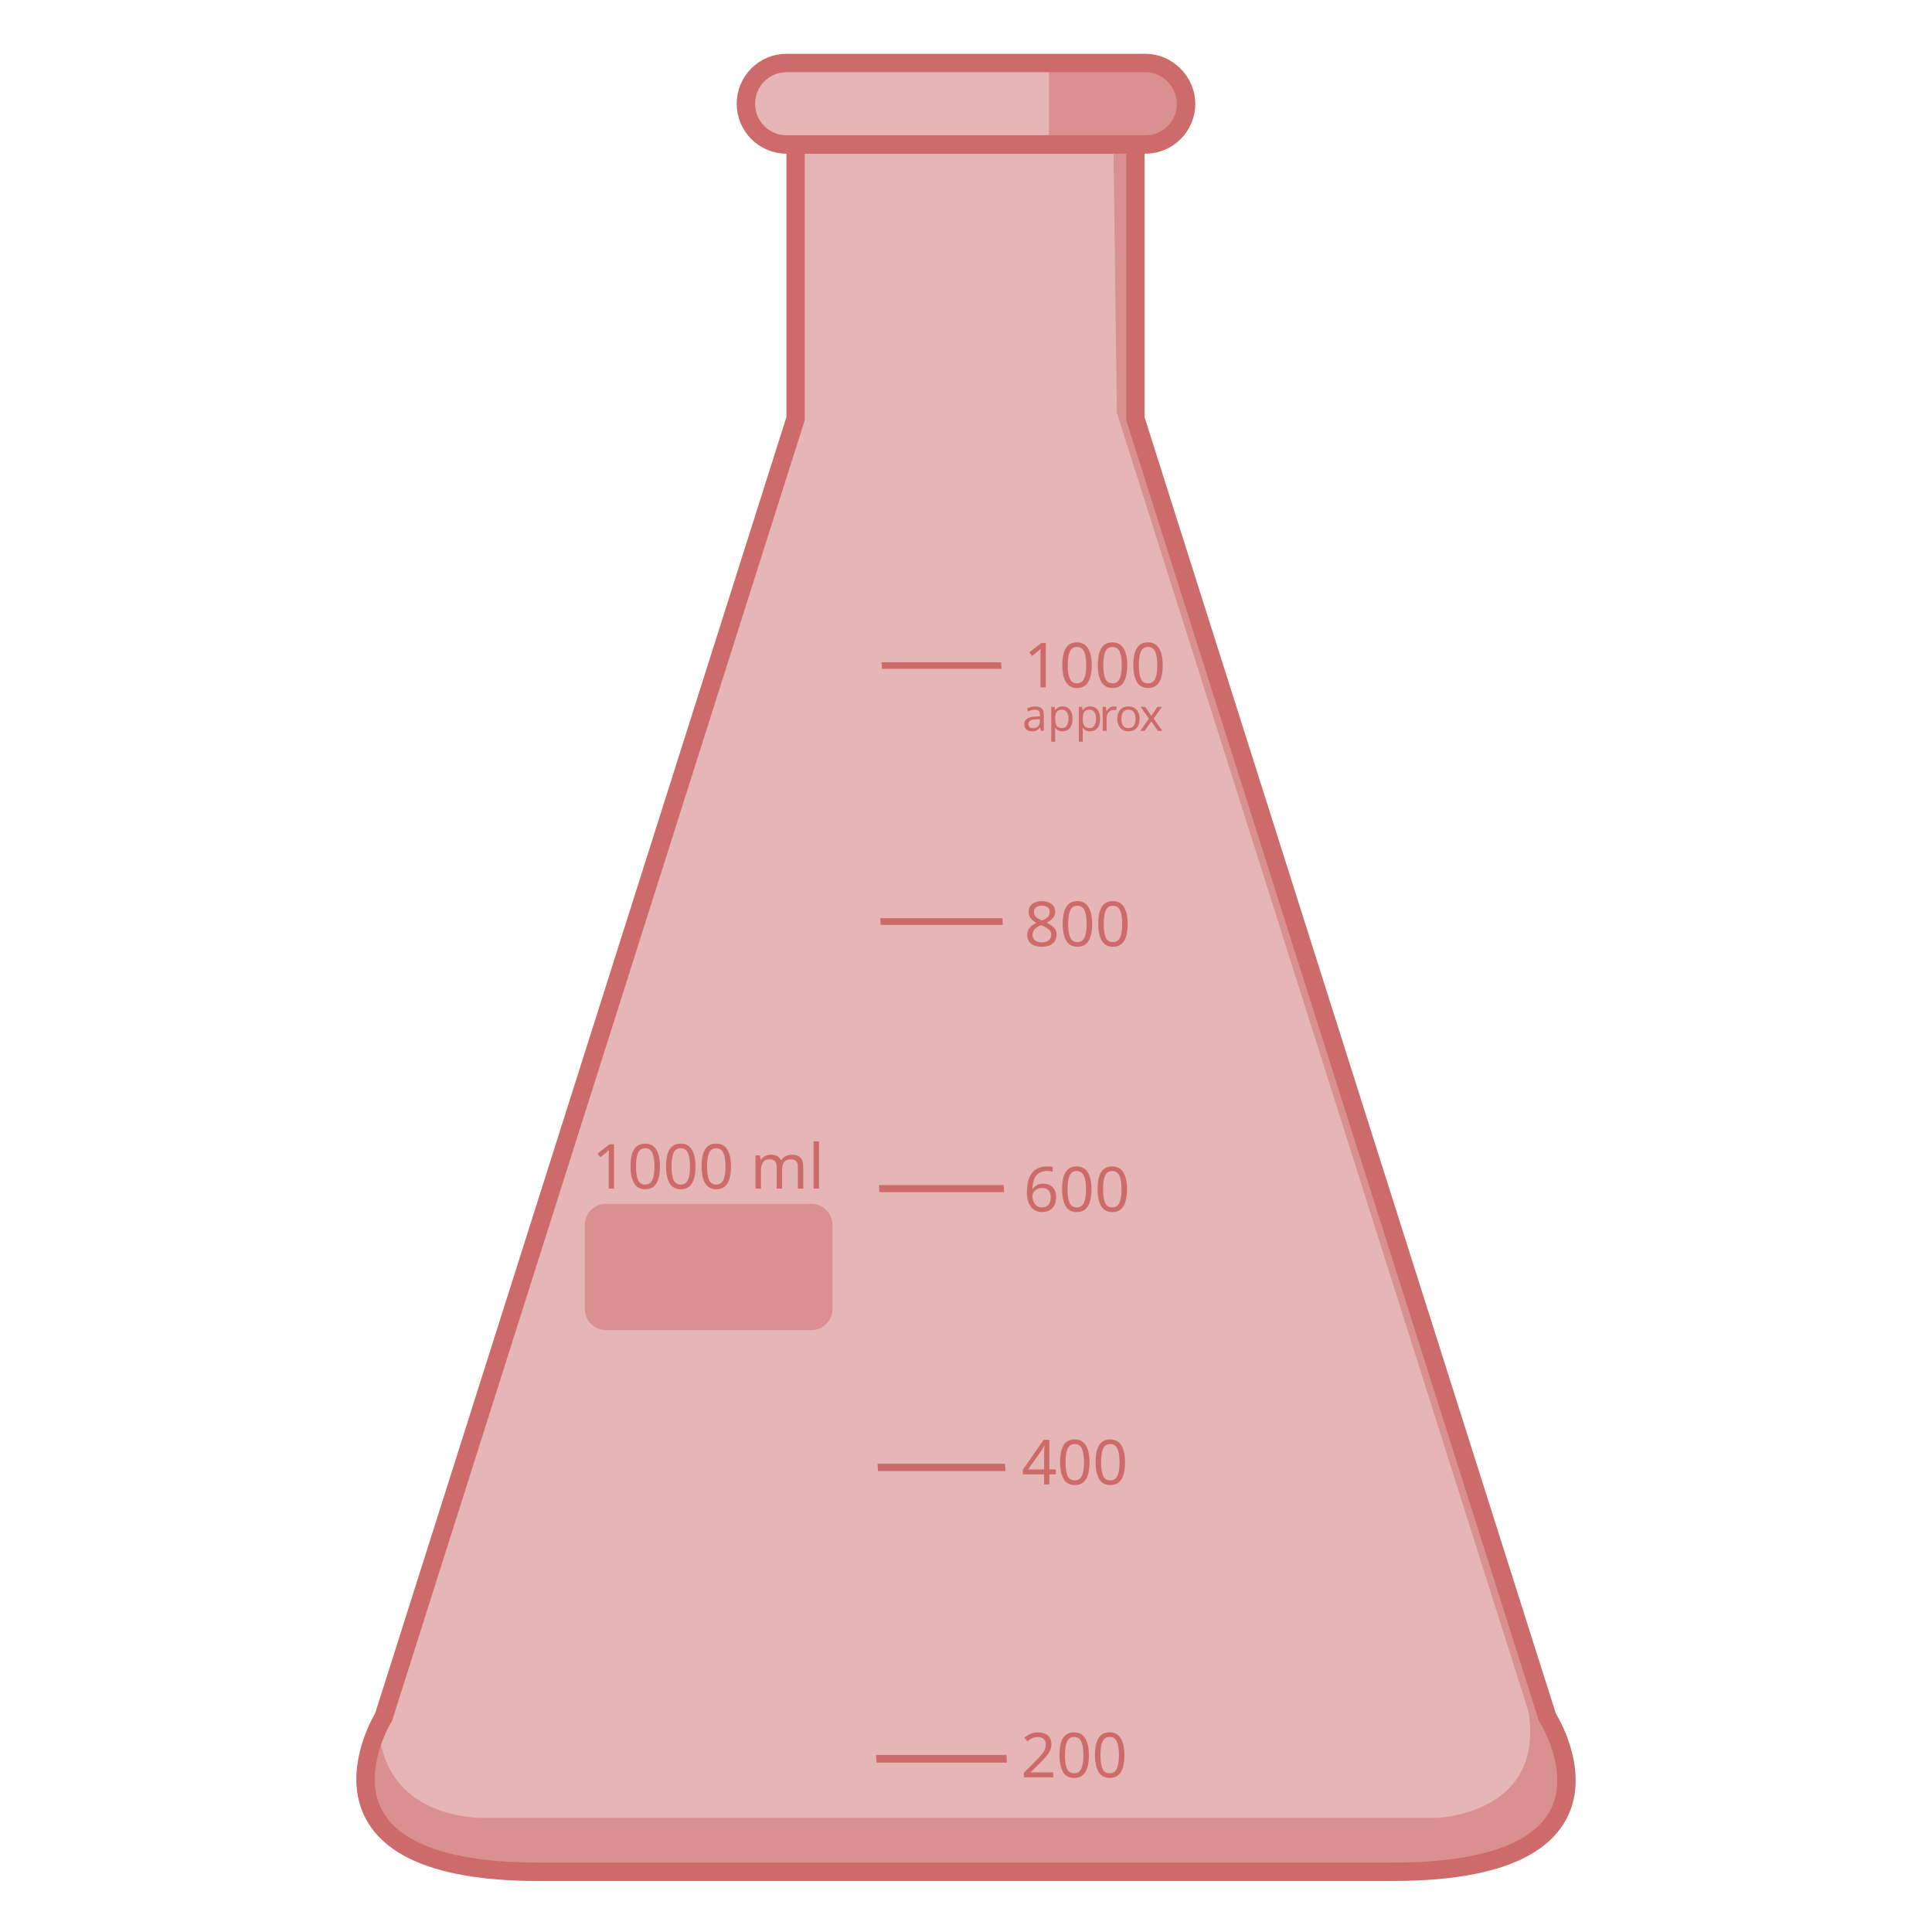
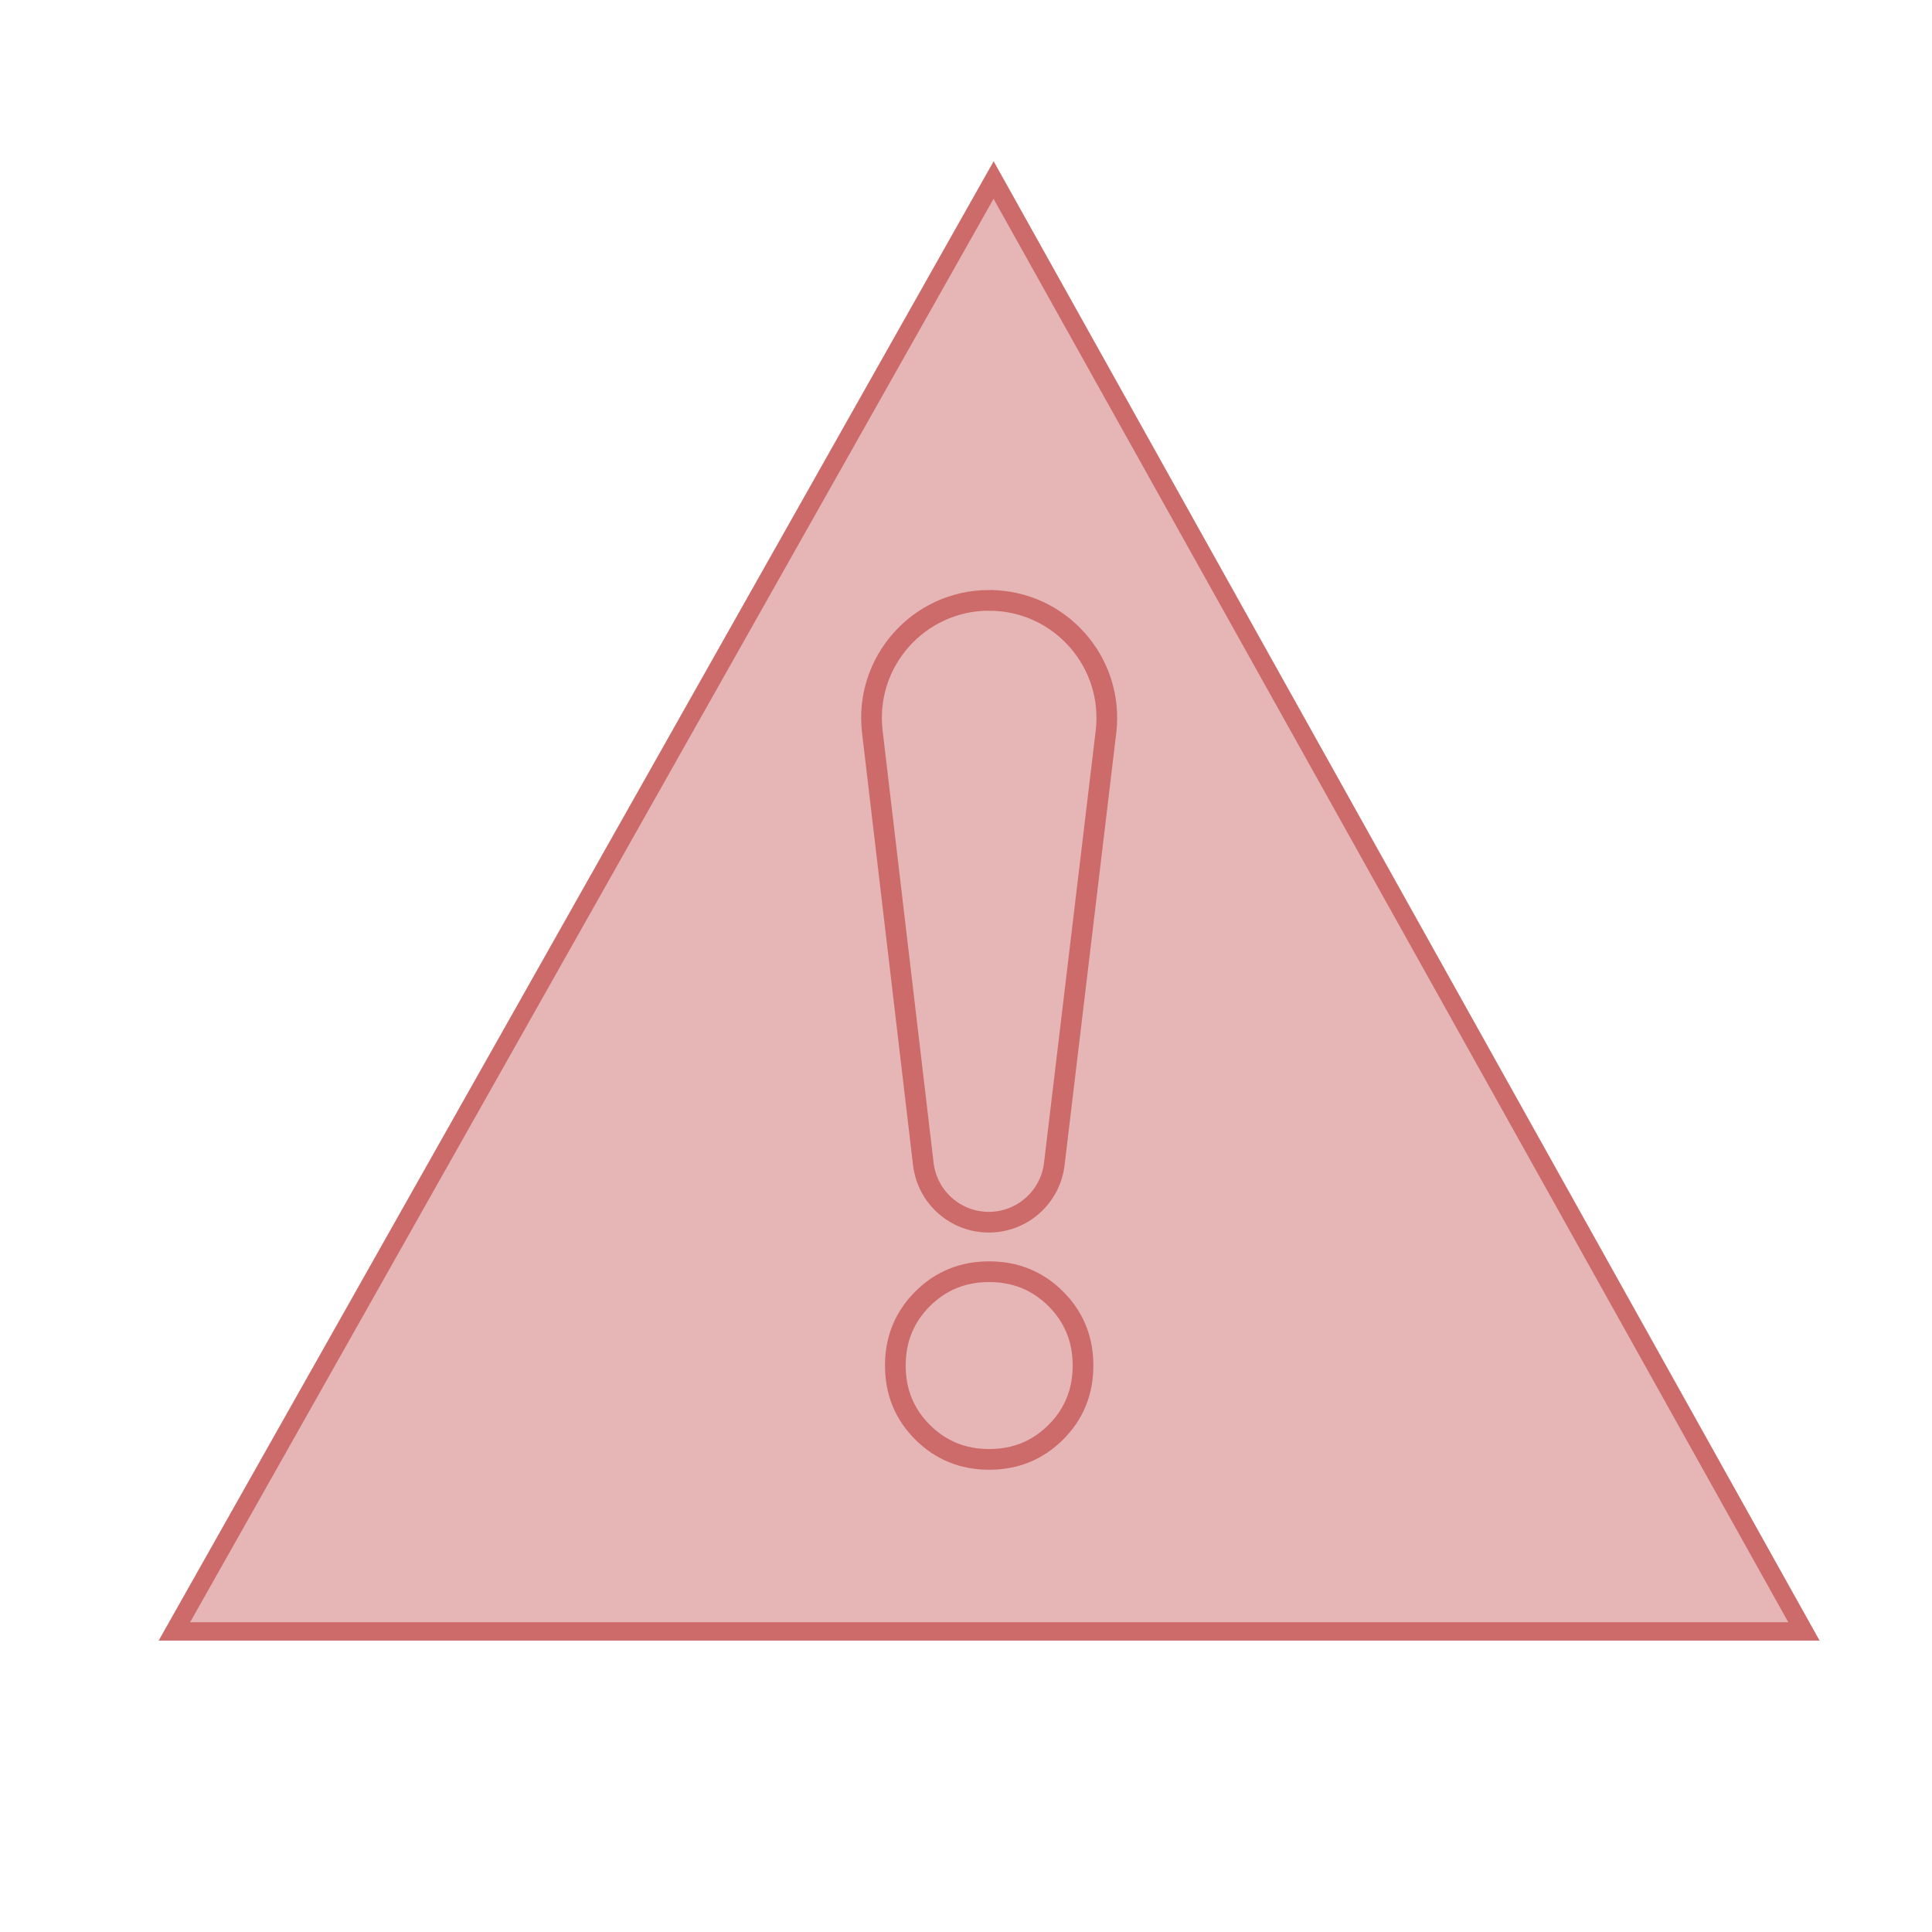
<svg xmlns="http://www.w3.org/2000/svg" id="FIGURES" width="560" height="560" viewBox="0 0 560 560">
  <defs>
    <style>
+       .cls-1 {
+         stroke-width: 5.33px;
+       }
+ 
      .cls-1, .cls-2 {
+         fill: none;
+         stroke: #cd6b6b;
+         stroke-miterlimit: 10;
+       }
+ 
+       .cls-3 {
+         fill: #cd6b6b;
        opacity: .5;
      }

-       .cls-3 {
-         font-size: 18px;
-       }
- 
-       .cls-3, .cls-4, .cls-2, .cls-5 {
-         fill: #cd6b6b;
-       }
- 
-       .cls-3, .cls-5 {
-         font-family: Nunito-Medium, Nunito;
-       }
- 
-       .cls-6 {
-         letter-spacing: 0em;
-       }
- 
-       .cls-7 {
-         stroke: #cd6b6b;
-         stroke-miterlimit: 10;
-         stroke-width: 5.33px;
-       }
- 
-       .cls-7, .cls-8 {
-         fill: none;
-       }
- 
-       .cls-5 {
-         font-size: 13px;
-       }
- 
-       .cls-9 {
-         letter-spacing: -.01em;
+       .cls-2 {
+         stroke-width: 6px;
      }
    </style>
  </defs>
+   <polygon class="cls-3" points="288 52.18 50.55 472.87 522.88 472.87 288 52.18" />
+   <polygon class="cls-1" points="288 52.18 50.55 472.87 522.88 472.87 288 52.18" />
  <g>
-     <g class="cls-1">
-       <path class="cls-4" d="M329.09,121.33V41.88h-98.48V121.33L111.19,497.71s-27.85,44.84,44.85,44.84h247.61c73.65,0,44.85-44.84,44.85-44.84L329.09,121.33Z" />
-     </g>
-     <path class="cls-7" d="M329.09,121.33V41.88h-98.48V121.33L111.19,497.71s-27.85,44.84,44.85,44.84h247.61c73.65,0,44.85-44.84,44.85-44.84L329.09,121.33Z" />
-     <g>
-       <g class="cls-1">
-         <path class="cls-4" d="M343.8,30.07c0,6.53-5.29,11.82-11.83,11.82h-103.95c-6.53,0-11.82-5.29-11.82-11.82h0c0-6.54,5.29-11.82,11.82-11.82h103.95c6.53,0,11.83,5.55,11.83,11.82h0Z" />
-       </g>
-       <g class="cls-1">
-         <path class="cls-4" d="M304.03,18.24h27.95c6.53,0,11.83,5.55,11.83,11.82h0c0,6.53-5.29,11.82-11.83,11.82h-27.95" />
-       </g>
-       <path class="cls-7" d="M343.8,30.07c0,6.53-5.29,11.82-11.83,11.82h-103.95c-6.53,0-11.82-5.29-11.82-11.82h0c0-6.54,5.29-11.82,11.82-11.82h103.95c6.53,0,11.83,5.55,11.83,11.82h0Z" />
-       <g>
-         <path class="cls-8" d="M143.83,508.79h183.54s29.93,4.72,27.56-22.83L280.1,121.25V47.99l-41.75,.79V123.62l-109.5,358.39s-7.88,24.42,14.97,26.78Z" />
-         <path class="cls-2" d="M448.5,497.71L329.09,121.33V41.88h-6.36l1,77.78,119.33,376.52c4.73,29.94-26.78,30.73-26.78,30.73H138.31c-29.94-2.37-28.37-26.79-28.37-26.79l-.02-.04c-4.53,9.24-16.49,42.47,46.12,42.47h247.61c73.65,0,44.85-44.84,44.85-44.84Z" />
-       </g>
-     </g>
+     <path class="cls-2" d="M286.72,174.02h0c20.44,0,36.28,17.85,33.85,38.14l-14.98,125.26c-1.15,9.61-9.3,16.84-18.98,16.84h0c-9.69,0-17.84-7.25-18.98-16.87l-14.78-125.29c-2.39-20.27,13.45-38.09,33.86-38.09Z" />
+     <path class="cls-2" d="M267.4,415.13c-5.26-5.25-7.88-11.69-7.88-19.32s2.63-14.06,7.88-19.32c5.26-5.25,11.69-7.88,19.32-7.88s14.06,2.63,19.32,7.88c5.26,5.26,7.88,11.7,7.88,19.32s-2.62,14.07-7.88,19.32c-5.26,5.26-11.7,7.88-19.32,7.88s-14.06-2.63-19.32-7.88Z" />
  </g>
-   <g>
-     <polygon class="cls-4" points="291.88 510.91 254.08 510.91 253.94 508.67 291.73 508.67 291.88 510.91" />
-     <polygon class="cls-4" points="291.46 426.41 254.49 426.41 254.36 424.27 291.31 424.27 291.46 426.41" />
-     <polygon class="cls-4" points="291.06 345.56 254.89 345.56 254.76 343.5 290.92 343.5 291.06 345.56" />
-     <polygon class="cls-4" points="290.68 268.1 255.26 268.1 255.15 266.14 290.54 266.14 290.68 268.1" />
-     <polygon class="cls-4" points="290.31 193.86 255.63 193.86 255.51 191.97 290.18 191.97 290.31 193.86" />
-   </g>
-   <text class="cls-3" transform="translate(295.92 515.17)">
-     <tspan x="0" y="0">200</tspan>
-   </text>
-   <text class="cls-3" transform="translate(296.1 430.27)">
-     <tspan x="0" y="0">400</tspan>
-   </text>
-   <text class="cls-3" transform="translate(296.67 351.14)">
-     <tspan x="0" y="0">600</tspan>
-   </text>
-   <text class="cls-3" transform="translate(171.59 344.53)">
-     <tspan x="0" y="0">1000 ml</tspan>
-   </text>
-   <text class="cls-3" transform="translate(296.86 274.24)">
-     <tspan x="0" y="0">800</tspan>
-   </text>
-   <text class="cls-3" transform="translate(296.74 199.24)">
-     <tspan x="0" y="0">1000</tspan>
-   </text>
-   <text class="cls-5" transform="translate(296.31 211.85)">
-     <tspan x="0" y="0">app</tspan>
-     <tspan class="cls-6" x="22.19" y="0">r</tspan>
-     <tspan class="cls-9" x="26.84" y="0">o</tspan>
-     <tspan x="33.97" y="0">x</tspan>
-   </text>
-   <rect class="cls-2" x="169.51" y="348.94" width="71.79" height="36.61" rx="6.16" ry="6.16" />
</svg>
